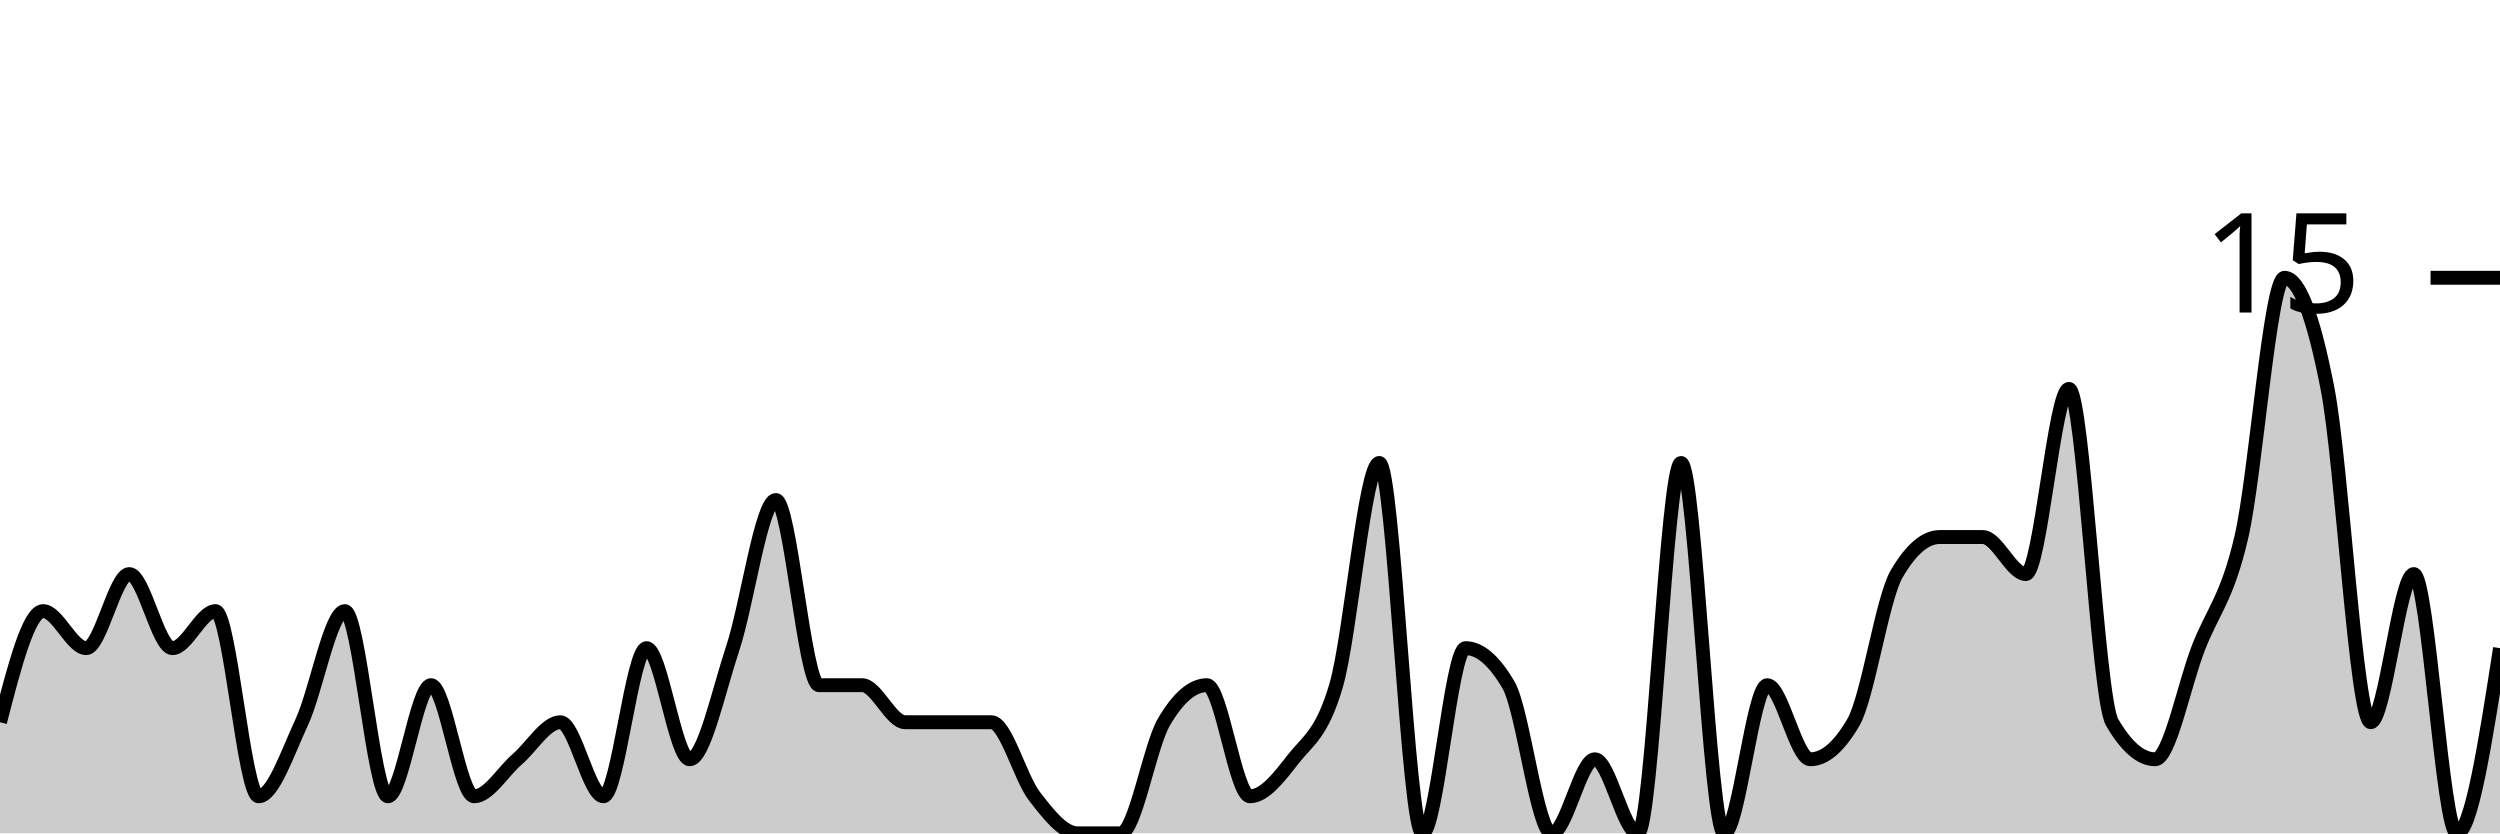
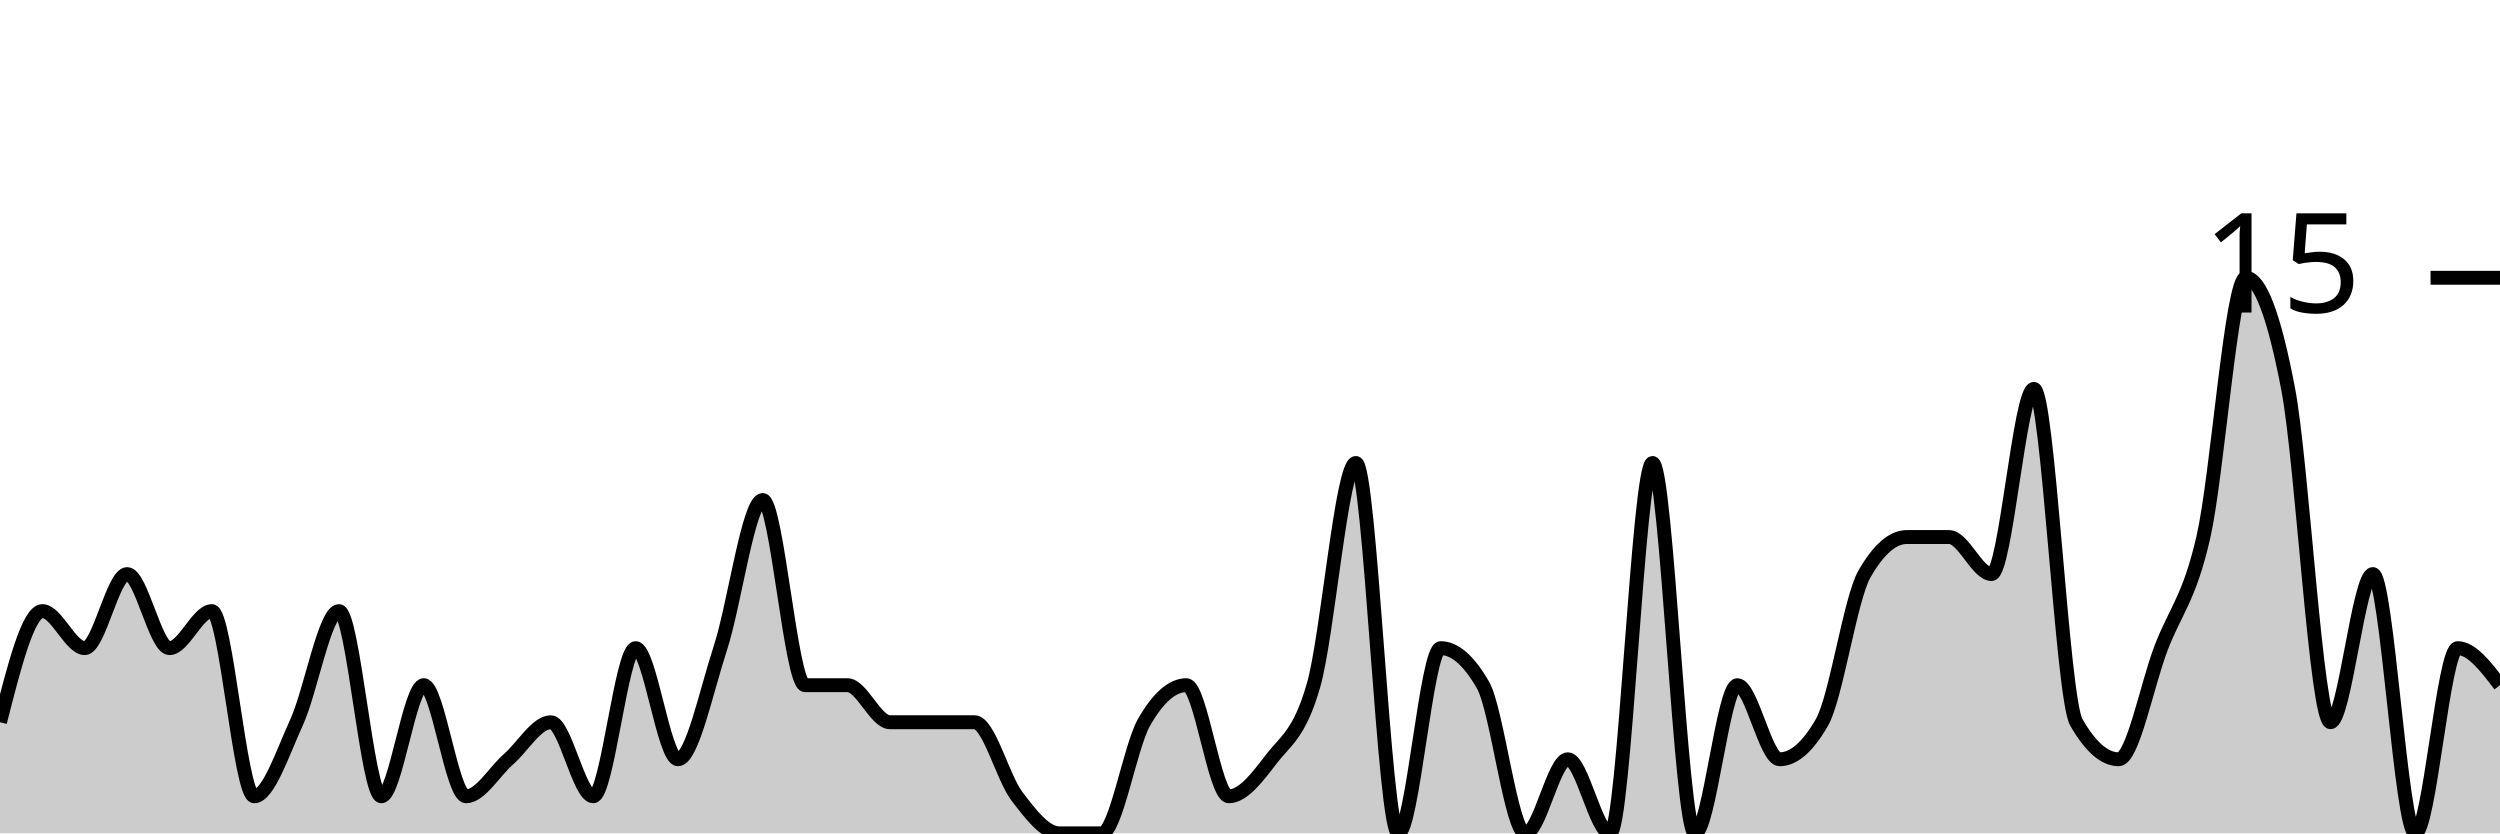
<svg xmlns="http://www.w3.org/2000/svg" viewBox="0 0 180 60">
  <g transform="translate(0,20)">
-     <path class="area" fill="rgba(0, 0, 0, 0.2)" d="M0,32C1.034,28,2.069,24,3.103,24C4.138,24,5.172,26.667,6.207,26.667C7.241,26.667,8.276,21.333,9.31,21.333C10.345,21.333,11.379,26.667,12.414,26.667C13.448,26.667,14.483,24,15.517,24C16.552,24,17.586,37.333,18.621,37.333C19.655,37.333,20.69,34.222,21.724,32C22.759,29.778,23.793,24,24.828,24C25.862,24,26.897,37.333,27.931,37.333C28.966,37.333,30,29.333,31.034,29.333C32.069,29.333,33.103,37.333,34.138,37.333C35.172,37.333,36.207,35.556,37.241,34.667C38.276,33.778,39.31,32,40.345,32C41.379,32,42.414,37.333,43.448,37.333C44.483,37.333,45.517,26.667,46.552,26.667C47.586,26.667,48.621,34.667,49.655,34.667C50.69,34.667,51.724,29.778,52.759,26.667C53.793,23.556,54.828,16,55.862,16C56.897,16,57.931,29.333,58.966,29.333C60,29.333,61.034,29.333,62.069,29.333C63.103,29.333,64.138,32,65.172,32C66.207,32,67.241,32,68.276,32C69.31,32,70.345,32,71.379,32C72.414,32,73.448,36,74.483,37.333C75.517,38.667,76.552,40,77.586,40C78.621,40,79.655,40,80.69,40C81.724,40,82.759,33.778,83.793,32C84.828,30.222,85.862,29.333,86.897,29.333C87.931,29.333,88.966,37.333,90,37.333C91.034,37.333,92.069,36,93.103,34.667C94.138,33.333,95.172,32.889,96.207,29.333C97.241,25.778,98.276,13.333,99.31,13.333C100.345,13.333,101.379,40,102.414,40C103.448,40,104.483,26.667,105.517,26.667C106.552,26.667,107.586,27.556,108.621,29.333C109.655,31.111,110.69,40,111.724,40C112.759,40,113.793,34.667,114.828,34.667C115.862,34.667,116.897,40,117.931,40C118.966,40,120,13.333,121.034,13.333C122.069,13.333,123.103,40,124.138,40C125.172,40,126.207,29.333,127.241,29.333C128.276,29.333,129.31,34.667,130.345,34.667C131.379,34.667,132.414,33.778,133.448,32C134.483,30.222,135.517,23.111,136.552,21.333C137.586,19.556,138.621,18.667,139.655,18.667C140.69,18.667,141.724,18.667,142.759,18.667C143.793,18.667,144.828,21.333,145.862,21.333C146.897,21.333,147.931,8,148.966,8C150,8,151.034,30.222,152.069,32C153.103,33.778,154.138,34.667,155.172,34.667C156.207,34.667,157.241,29.333,158.276,26.667C159.31,24,160.345,23.111,161.379,18.667C162.414,14.222,163.448,0,164.483,0C165.517,0,166.552,2.667,167.586,8C168.621,13.333,169.655,32,170.69,32C171.724,32,172.759,21.333,173.793,21.333C174.828,21.333,175.862,40,176.897,40C177.931,40,178.966,33.333,180,26.667L180,40C178.966,40,177.931,40,176.897,40C175.862,40,174.828,40,173.793,40C172.759,40,171.724,40,170.69,40C169.655,40,168.621,40,167.586,40C166.552,40,165.517,40,164.483,40C163.448,40,162.414,40,161.379,40C160.345,40,159.31,40,158.276,40C157.241,40,156.207,40,155.172,40C154.138,40,153.103,40,152.069,40C151.034,40,150,40,148.966,40C147.931,40,146.897,40,145.862,40C144.828,40,143.793,40,142.759,40C141.724,40,140.69,40,139.655,40C138.621,40,137.586,40,136.552,40C135.517,40,134.483,40,133.448,40C132.414,40,131.379,40,130.345,40C129.31,40,128.276,40,127.241,40C126.207,40,125.172,40,124.138,40C123.103,40,122.069,40,121.034,40C120,40,118.966,40,117.931,40C116.897,40,115.862,40,114.828,40C113.793,40,112.759,40,111.724,40C110.69,40,109.655,40,108.621,40C107.586,40,106.552,40,105.517,40C104.483,40,103.448,40,102.414,40C101.379,40,100.345,40,99.31,40C98.276,40,97.241,40,96.207,40C95.172,40,94.138,40,93.103,40C92.069,40,91.034,40,90,40C88.966,40,87.931,40,86.897,40C85.862,40,84.828,40,83.793,40C82.759,40,81.724,40,80.69,40C79.655,40,78.621,40,77.586,40C76.552,40,75.517,40,74.483,40C73.448,40,72.414,40,71.379,40C70.345,40,69.31,40,68.276,40C67.241,40,66.207,40,65.172,40C64.138,40,63.103,40,62.069,40C61.034,40,60,40,58.966,40C57.931,40,56.897,40,55.862,40C54.828,40,53.793,40,52.759,40C51.724,40,50.69,40,49.655,40C48.621,40,47.586,40,46.552,40C45.517,40,44.483,40,43.448,40C42.414,40,41.379,40,40.345,40C39.31,40,38.276,40,37.241,40C36.207,40,35.172,40,34.138,40C33.103,40,32.069,40,31.034,40C30,40,28.966,40,27.931,40C26.897,40,25.862,40,24.828,40C23.793,40,22.759,40,21.724,40C20.69,40,19.655,40,18.621,40C17.586,40,16.552,40,15.517,40C14.483,40,13.448,40,12.414,40C11.379,40,10.345,40,9.31,40C8.276,40,7.241,40,6.207,40C5.172,40,4.138,40,3.103,40C2.069,40,1.034,40,0,40Z" />
-     <path class="line" stroke="black" fill="none" d="M0,32C1.034,28,2.069,24,3.103,24C4.138,24,5.172,26.667,6.207,26.667C7.241,26.667,8.276,21.333,9.31,21.333C10.345,21.333,11.379,26.667,12.414,26.667C13.448,26.667,14.483,24,15.517,24C16.552,24,17.586,37.333,18.621,37.333C19.655,37.333,20.69,34.222,21.724,32C22.759,29.778,23.793,24,24.828,24C25.862,24,26.897,37.333,27.931,37.333C28.966,37.333,30,29.333,31.034,29.333C32.069,29.333,33.103,37.333,34.138,37.333C35.172,37.333,36.207,35.556,37.241,34.667C38.276,33.778,39.31,32,40.345,32C41.379,32,42.414,37.333,43.448,37.333C44.483,37.333,45.517,26.667,46.552,26.667C47.586,26.667,48.621,34.667,49.655,34.667C50.69,34.667,51.724,29.778,52.759,26.667C53.793,23.556,54.828,16,55.862,16C56.897,16,57.931,29.333,58.966,29.333C60,29.333,61.034,29.333,62.069,29.333C63.103,29.333,64.138,32,65.172,32C66.207,32,67.241,32,68.276,32C69.31,32,70.345,32,71.379,32C72.414,32,73.448,36,74.483,37.333C75.517,38.667,76.552,40,77.586,40C78.621,40,79.655,40,80.69,40C81.724,40,82.759,33.778,83.793,32C84.828,30.222,85.862,29.333,86.897,29.333C87.931,29.333,88.966,37.333,90,37.333C91.034,37.333,92.069,36,93.103,34.667C94.138,33.333,95.172,32.889,96.207,29.333C97.241,25.778,98.276,13.333,99.31,13.333C100.345,13.333,101.379,40,102.414,40C103.448,40,104.483,26.667,105.517,26.667C106.552,26.667,107.586,27.556,108.621,29.333C109.655,31.111,110.69,40,111.724,40C112.759,40,113.793,34.667,114.828,34.667C115.862,34.667,116.897,40,117.931,40C118.966,40,120,13.333,121.034,13.333C122.069,13.333,123.103,40,124.138,40C125.172,40,126.207,29.333,127.241,29.333C128.276,29.333,129.31,34.667,130.345,34.667C131.379,34.667,132.414,33.778,133.448,32C134.483,30.222,135.517,23.111,136.552,21.333C137.586,19.556,138.621,18.667,139.655,18.667C140.69,18.667,141.724,18.667,142.759,18.667C143.793,18.667,144.828,21.333,145.862,21.333C146.897,21.333,147.931,8,148.966,8C150,8,151.034,30.222,152.069,32C153.103,33.778,154.138,34.667,155.172,34.667C156.207,34.667,157.241,29.333,158.276,26.667C159.31,24,160.345,23.111,161.379,18.667C162.414,14.222,163.448,0,164.483,0C165.517,0,166.552,2.667,167.586,8C168.621,13.333,169.655,32,170.69,32C171.724,32,172.759,21.333,173.793,21.333C174.828,21.333,175.862,40,176.897,40C177.931,40,178.966,33.333,180,26.667" />
+     <path class="area" fill="rgba(0, 0, 0, 0.2)" d="M0,32C1.017,28,2.034,24,3.051,24C4.068,24,5.085,26.667,6.102,26.667C7.119,26.667,8.136,21.333,9.153,21.333C10.169,21.333,11.186,26.667,12.203,26.667C13.22,26.667,14.237,24,15.254,24C16.271,24,17.288,37.333,18.305,37.333C19.322,37.333,20.339,34.222,21.356,32C22.373,29.778,23.39,24,24.407,24C25.424,24,26.441,37.333,27.458,37.333C28.475,37.333,29.492,29.333,30.508,29.333C31.525,29.333,32.542,37.333,33.559,37.333C34.576,37.333,35.593,35.556,36.61,34.667C37.627,33.778,38.644,32,39.661,32C40.678,32,41.695,37.333,42.712,37.333C43.729,37.333,44.746,26.667,45.763,26.667C46.78,26.667,47.797,34.667,48.814,34.667C49.831,34.667,50.847,29.778,51.864,26.667C52.881,23.556,53.898,16,54.915,16C55.932,16,56.949,29.333,57.966,29.333C58.983,29.333,60,29.333,61.017,29.333C62.034,29.333,63.051,32,64.068,32C65.085,32,66.102,32,67.119,32C68.136,32,69.153,32,70.169,32C71.186,32,72.203,36,73.22,37.333C74.237,38.667,75.254,40,76.271,40C77.288,40,78.305,40,79.322,40C80.339,40,81.356,33.778,82.373,32C83.39,30.222,84.407,29.333,85.424,29.333C86.441,29.333,87.458,37.333,88.475,37.333C89.492,37.333,90.508,36,91.525,34.667C92.542,33.333,93.559,32.889,94.576,29.333C95.593,25.778,96.61,13.333,97.627,13.333C98.644,13.333,99.661,40,100.678,40C101.695,40,102.712,26.667,103.729,26.667C104.746,26.667,105.763,27.556,106.78,29.333C107.797,31.111,108.814,40,109.831,40C110.847,40,111.864,34.667,112.881,34.667C113.898,34.667,114.915,40,115.932,40C116.949,40,117.966,13.333,118.983,13.333C120,13.333,121.017,40,122.034,40C123.051,40,124.068,29.333,125.085,29.333C126.102,29.333,127.119,34.667,128.136,34.667C129.153,34.667,130.169,33.778,131.186,32C132.203,30.222,133.22,23.111,134.237,21.333C135.254,19.556,136.271,18.667,137.288,18.667C138.305,18.667,139.322,18.667,140.339,18.667C141.356,18.667,142.373,21.333,143.39,21.333C144.407,21.333,145.424,8,146.441,8C147.458,8,148.475,30.222,149.492,32C150.508,33.778,151.525,34.667,152.542,34.667C153.559,34.667,154.576,29.333,155.593,26.667C156.61,24,157.627,23.111,158.644,18.667C159.661,14.222,160.678,0,161.695,0C162.712,0,163.729,2.667,164.746,8C165.763,13.333,166.78,32,167.797,32C168.814,32,169.831,21.333,170.847,21.333C171.864,21.333,172.881,40,173.898,40C174.915,40,175.932,26.667,176.949,26.667C177.966,26.667,178.983,28,180,29.333L180,40C178.983,40,177.966,40,176.949,40C175.932,40,174.915,40,173.898,40C172.881,40,171.864,40,170.847,40C169.831,40,168.814,40,167.797,40C166.78,40,165.763,40,164.746,40C163.729,40,162.712,40,161.695,40C160.678,40,159.661,40,158.644,40C157.627,40,156.61,40,155.593,40C154.576,40,153.559,40,152.542,40C151.525,40,150.508,40,149.492,40C148.475,40,147.458,40,146.441,40C145.424,40,144.407,40,143.39,40C142.373,40,141.356,40,140.339,40C139.322,40,138.305,40,137.288,40C136.271,40,135.254,40,134.237,40C133.22,40,132.203,40,131.186,40C130.169,40,129.153,40,128.136,40C127.119,40,126.102,40,125.085,40C124.068,40,123.051,40,122.034,40C121.017,40,120,40,118.983,40C117.966,40,116.949,40,115.932,40C114.915,40,113.898,40,112.881,40C111.864,40,110.847,40,109.831,40C108.814,40,107.797,40,106.78,40C105.763,40,104.746,40,103.729,40C102.712,40,101.695,40,100.678,40C99.661,40,98.644,40,97.627,40C96.61,40,95.593,40,94.576,40C93.559,40,92.542,40,91.525,40C90.508,40,89.492,40,88.475,40C87.458,40,86.441,40,85.424,40C84.407,40,83.39,40,82.373,40C81.356,40,80.339,40,79.322,40C78.305,40,77.288,40,76.271,40C75.254,40,74.237,40,73.22,40C72.203,40,71.186,40,70.169,40C69.153,40,68.136,40,67.119,40C66.102,40,65.085,40,64.068,40C63.051,40,62.034,40,61.017,40C60,40,58.983,40,57.966,40C56.949,40,55.932,40,54.915,40C53.898,40,52.881,40,51.864,40C50.847,40,49.831,40,48.814,40C47.797,40,46.78,40,45.763,40C44.746,40,43.729,40,42.712,40C41.695,40,40.678,40,39.661,40C38.644,40,37.627,40,36.61,40C35.593,40,34.576,40,33.559,40C32.542,40,31.525,40,30.508,40C29.492,40,28.475,40,27.458,40C26.441,40,25.424,40,24.407,40C23.39,40,22.373,40,21.356,40C20.339,40,19.322,40,18.305,40C17.288,40,16.271,40,15.254,40C14.237,40,13.22,40,12.203,40C11.186,40,10.169,40,9.153,40C8.136,40,7.119,40,6.102,40C5.085,40,4.068,40,3.051,40C2.034,40,1.017,40,0,40Z" />
+     <path class="line" stroke="black" fill="none" d="M0,32C1.017,28,2.034,24,3.051,24C4.068,24,5.085,26.667,6.102,26.667C7.119,26.667,8.136,21.333,9.153,21.333C10.169,21.333,11.186,26.667,12.203,26.667C13.22,26.667,14.237,24,15.254,24C16.271,24,17.288,37.333,18.305,37.333C19.322,37.333,20.339,34.222,21.356,32C22.373,29.778,23.39,24,24.407,24C25.424,24,26.441,37.333,27.458,37.333C28.475,37.333,29.492,29.333,30.508,29.333C31.525,29.333,32.542,37.333,33.559,37.333C34.576,37.333,35.593,35.556,36.61,34.667C37.627,33.778,38.644,32,39.661,32C40.678,32,41.695,37.333,42.712,37.333C43.729,37.333,44.746,26.667,45.763,26.667C46.78,26.667,47.797,34.667,48.814,34.667C49.831,34.667,50.847,29.778,51.864,26.667C52.881,23.556,53.898,16,54.915,16C55.932,16,56.949,29.333,57.966,29.333C58.983,29.333,60,29.333,61.017,29.333C62.034,29.333,63.051,32,64.068,32C65.085,32,66.102,32,67.119,32C68.136,32,69.153,32,70.169,32C71.186,32,72.203,36,73.22,37.333C74.237,38.667,75.254,40,76.271,40C77.288,40,78.305,40,79.322,40C80.339,40,81.356,33.778,82.373,32C83.39,30.222,84.407,29.333,85.424,29.333C86.441,29.333,87.458,37.333,88.475,37.333C89.492,37.333,90.508,36,91.525,34.667C92.542,33.333,93.559,32.889,94.576,29.333C95.593,25.778,96.61,13.333,97.627,13.333C98.644,13.333,99.661,40,100.678,40C101.695,40,102.712,26.667,103.729,26.667C104.746,26.667,105.763,27.556,106.78,29.333C107.797,31.111,108.814,40,109.831,40C110.847,40,111.864,34.667,112.881,34.667C113.898,34.667,114.915,40,115.932,40C116.949,40,117.966,13.333,118.983,13.333C120,13.333,121.017,40,122.034,40C123.051,40,124.068,29.333,125.085,29.333C126.102,29.333,127.119,34.667,128.136,34.667C129.153,34.667,130.169,33.778,131.186,32C132.203,30.222,133.22,23.111,134.237,21.333C135.254,19.556,136.271,18.667,137.288,18.667C138.305,18.667,139.322,18.667,140.339,18.667C141.356,18.667,142.373,21.333,143.39,21.333C144.407,21.333,145.424,8,146.441,8C147.458,8,148.475,30.222,149.492,32C150.508,33.778,151.525,34.667,152.542,34.667C153.559,34.667,154.576,29.333,155.593,26.667C156.61,24,157.627,23.111,158.644,18.667C159.661,14.222,160.678,0,161.695,0C162.712,0,163.729,2.667,164.746,8C165.763,13.333,166.78,32,167.797,32C168.814,32,169.831,21.333,170.847,21.333C171.864,21.333,172.881,40,173.898,40C174.915,40,175.932,26.667,176.949,26.667C177.966,26.667,178.983,28,180,29.333" />
    <path class="axis-ceiling" stroke-width="1" stroke="black" fill="none" d="M175,0L180,0" />
    <text class="axis-ceiling-label" font-family="sans-serif" text-anchor="end" font-size="10px" x="170" y="2.5">15</text>
  </g>
</svg>
